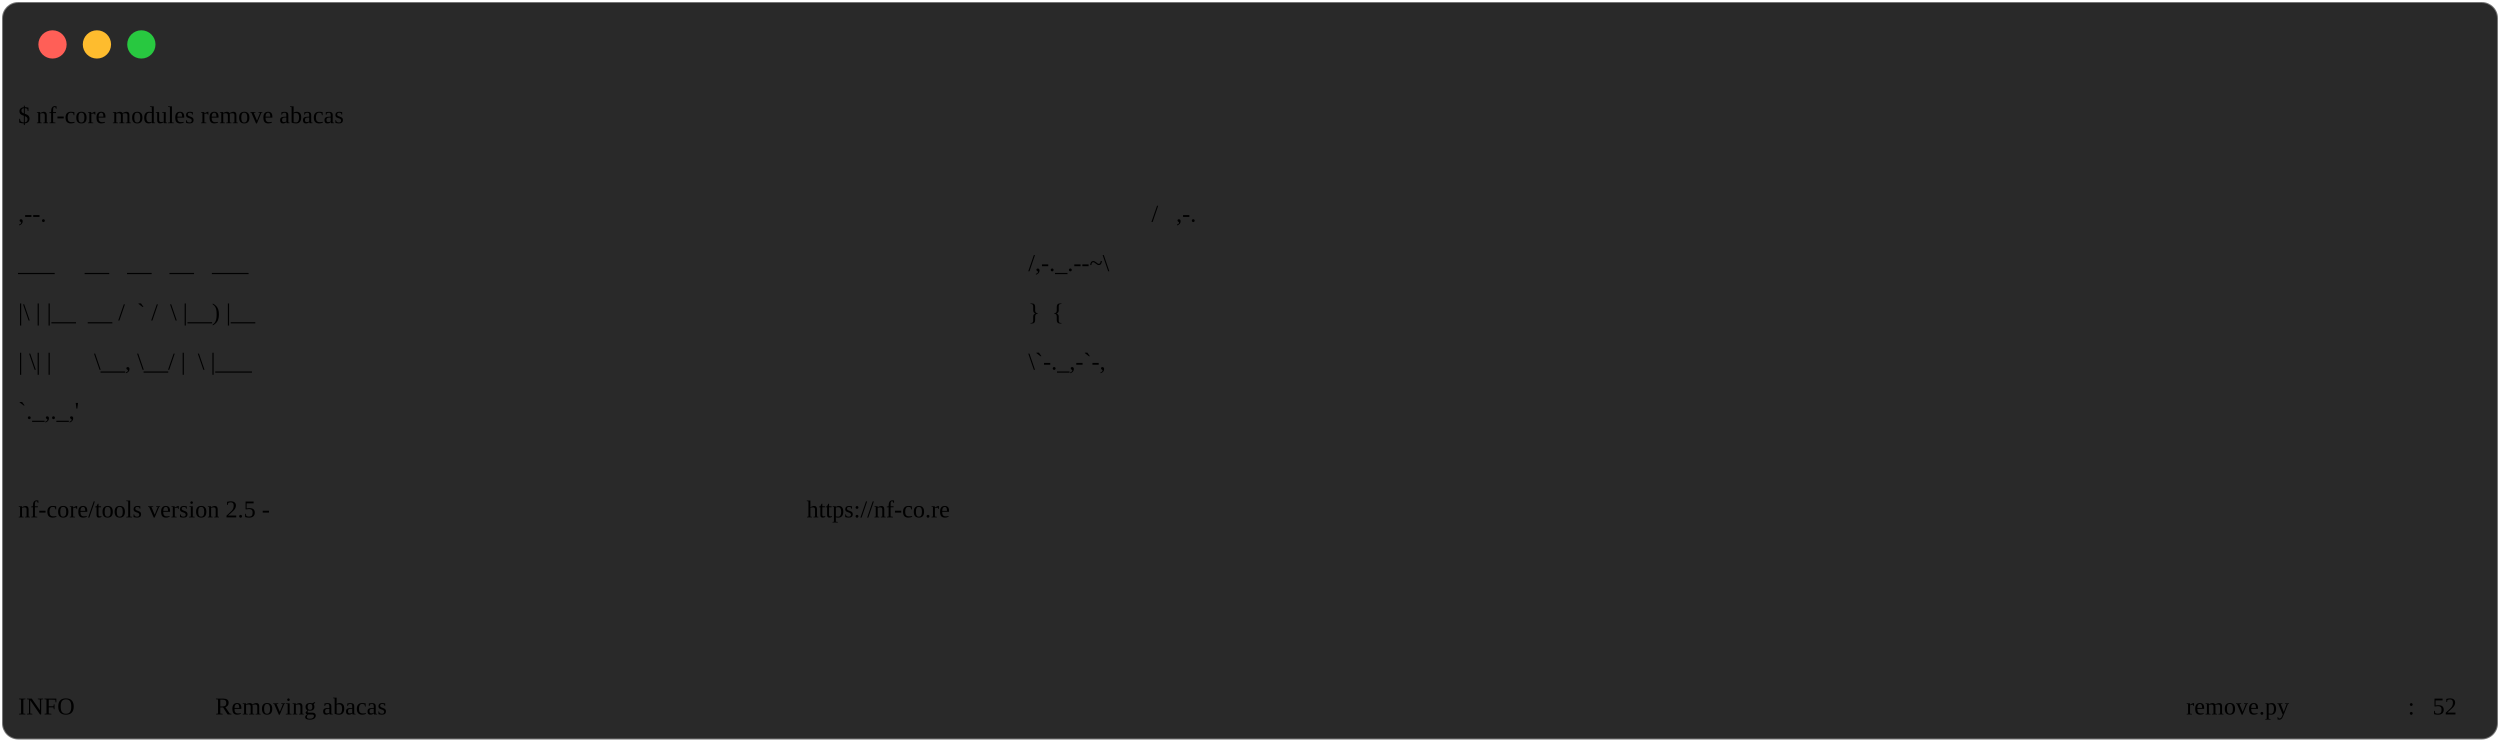
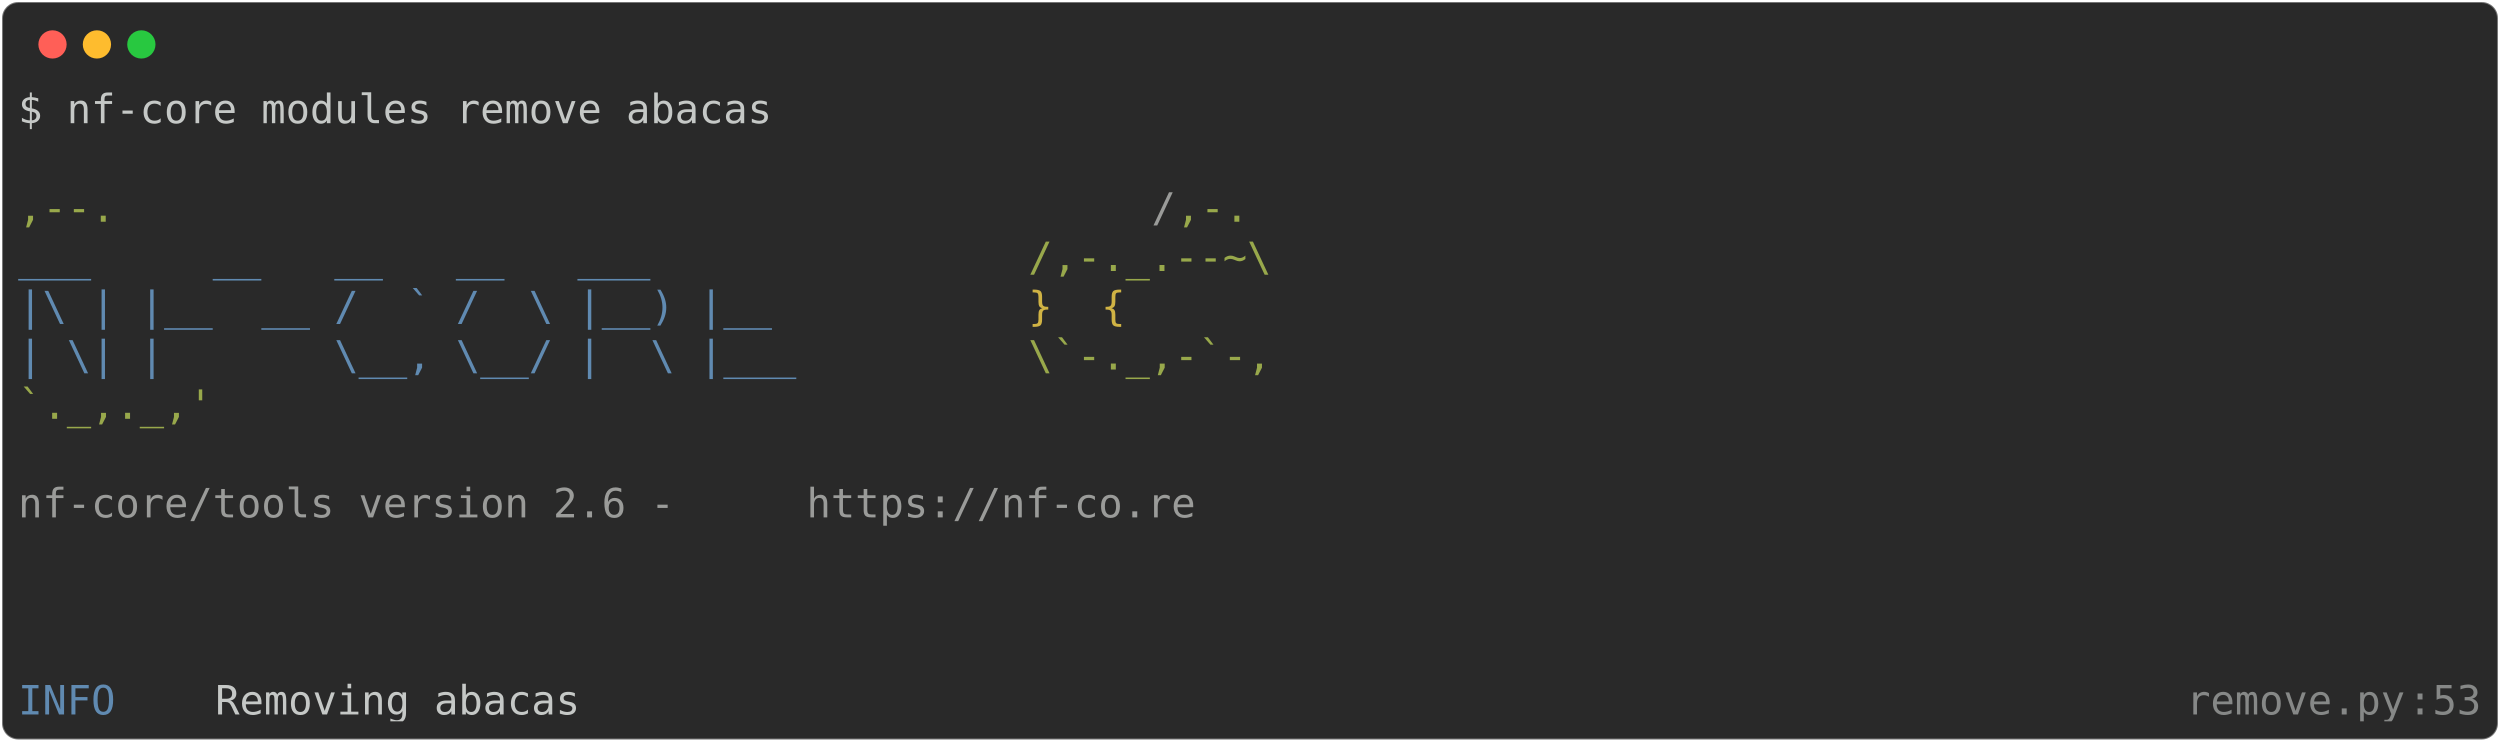
<svg xmlns="http://www.w3.org/2000/svg" class="rich-terminal" viewBox="0 0 1238 367.2">
  <style>

    @font-face {
        font-family: "Fira Code";
        src: local("FiraCode-Regular"),
                url("https://cdnjs.cloudflare.com/ajax/libs/firacode/6.2.0/woff2/FiraCode-Regular.woff2") format("woff2"),
                url("https://cdnjs.cloudflare.com/ajax/libs/firacode/6.2.0/woff/FiraCode-Regular.woff") format("woff");
        font-style: normal;
        font-weight: 400;
    }
    @font-face {
        font-family: "Fira Code";
        src: local("FiraCode-Bold"),
                url("https://cdnjs.cloudflare.com/ajax/libs/firacode/6.2.0/woff2/FiraCode-Bold.woff2") format("woff2"),
                url("https://cdnjs.cloudflare.com/ajax/libs/firacode/6.2.0/woff/FiraCode-Bold.woff") format("woff");
        font-style: bold;
        font-weight: 700;
    }

-     .terminal-4144914268-matrix {
+     .terminal-1501779057-matrix {
        font-family: Fira Code, monospace;
        font-size: 20px;
        line-height: 24.4px;
        font-variant-east-asian: full-width;
    }

-     .terminal-4144914268-title {
+     .terminal-1501779057-title {
        font-size: 18px;
        font-weight: bold;
        font-family: arial;
    }

-     .terminal-4144914268-r1 { fill: #c5c8c6 }
- .terminal-4144914268-r2 { fill: #98a84b }
- .terminal-4144914268-r3 { fill: #9a9b99 }
- .terminal-4144914268-r4 { fill: #608ab1 }
- .terminal-4144914268-r5 { fill: #d0b344 }
- .terminal-4144914268-r6 { fill: #868887 }
+     .terminal-1501779057-r1 { fill: #c5c8c6 }
+ .terminal-1501779057-r2 { fill: #98a84b }
+ .terminal-1501779057-r3 { fill: #9a9b99 }
+ .terminal-1501779057-r4 { fill: #608ab1 }
+ .terminal-1501779057-r5 { fill: #d0b344 }
+ .terminal-1501779057-r6 { fill: #868887 }
    </style>
  <defs>
-     <clipPath id="terminal-4144914268-clip-terminal">
+     <clipPath id="terminal-1501779057-clip-terminal">
      <rect x="0" y="0" width="1219.0" height="316.2" />
    </clipPath>
-     <clipPath id="terminal-4144914268-line-0">
+     <clipPath id="terminal-1501779057-line-0">
      <rect x="0" y="1.5" width="1220" height="24.65" />
    </clipPath>
-     <clipPath id="terminal-4144914268-line-1">
+     <clipPath id="terminal-1501779057-line-1">
      <rect x="0" y="25.9" width="1220" height="24.65" />
    </clipPath>
-     <clipPath id="terminal-4144914268-line-2">
+     <clipPath id="terminal-1501779057-line-2">
      <rect x="0" y="50.3" width="1220" height="24.65" />
    </clipPath>
-     <clipPath id="terminal-4144914268-line-3">
+     <clipPath id="terminal-1501779057-line-3">
      <rect x="0" y="74.7" width="1220" height="24.65" />
    </clipPath>
-     <clipPath id="terminal-4144914268-line-4">
+     <clipPath id="terminal-1501779057-line-4">
      <rect x="0" y="99.1" width="1220" height="24.65" />
    </clipPath>
-     <clipPath id="terminal-4144914268-line-5">
+     <clipPath id="terminal-1501779057-line-5">
      <rect x="0" y="123.5" width="1220" height="24.65" />
    </clipPath>
-     <clipPath id="terminal-4144914268-line-6">
+     <clipPath id="terminal-1501779057-line-6">
      <rect x="0" y="147.9" width="1220" height="24.65" />
    </clipPath>
-     <clipPath id="terminal-4144914268-line-7">
+     <clipPath id="terminal-1501779057-line-7">
      <rect x="0" y="172.3" width="1220" height="24.65" />
    </clipPath>
-     <clipPath id="terminal-4144914268-line-8">
+     <clipPath id="terminal-1501779057-line-8">
      <rect x="0" y="196.7" width="1220" height="24.65" />
    </clipPath>
-     <clipPath id="terminal-4144914268-line-9">
+     <clipPath id="terminal-1501779057-line-9">
      <rect x="0" y="221.1" width="1220" height="24.65" />
    </clipPath>
-     <clipPath id="terminal-4144914268-line-10">
+     <clipPath id="terminal-1501779057-line-10">
      <rect x="0" y="245.5" width="1220" height="24.65" />
    </clipPath>
-     <clipPath id="terminal-4144914268-line-11">
+     <clipPath id="terminal-1501779057-line-11">
      <rect x="0" y="269.9" width="1220" height="24.65" />
-     </clipPath>
-     <clipPath id="terminal-494498319-line-12">
-       <rect x="0" y="294.3" width="976" height="24.65" />
    </clipPath>
  </defs>
  <rect fill="#292929" stroke="rgba(255,255,255,0.35)" stroke-width="1" x="1" y="1" width="1236" height="365.2" rx="8" />
  <g transform="translate(26,22)">
    <circle cx="0" cy="0" r="7" fill="#ff5f57" />
    <circle cx="22" cy="0" r="7" fill="#febc2e" />
    <circle cx="44" cy="0" r="7" fill="#28c840" />
  </g>
-   <g transform="translate(9, 41)" clip-path="url(#terminal-1051680509-clip-terminal)">
-     <g class="terminal-1051680509-matrix">
-       <text class="terminal-1051680509-r1" x="0" y="20" textLength="378.2" clip-path="url(#terminal-1051680509-line-0)">$ nf-core modules remove abacas</text>
-       <text class="terminal-1051680509-r1" x="1220" y="20" textLength="12.2" clip-path="url(#terminal-1051680509-line-0)">
+   <g transform="translate(9, 41)" clip-path="url(#terminal-1501779057-clip-terminal)">
+     <g class="terminal-1501779057-matrix">
+       <text class="terminal-1501779057-r1" x="0" y="20" textLength="378.2" clip-path="url(#terminal-1501779057-line-0)">$ nf-core modules remove abacas</text>
+       <text class="terminal-1501779057-r1" x="1220" y="20" textLength="12.2" clip-path="url(#terminal-1501779057-line-0)">
</text>
-       <text class="terminal-1051680509-r1" x="1220" y="44.4" textLength="12.2" clip-path="url(#terminal-1051680509-line-1)">
+       <text class="terminal-1501779057-r1" x="1220" y="44.4" textLength="12.2" clip-path="url(#terminal-1501779057-line-1)">
</text>
-       <text class="terminal-1051680509-r2" x="0" y="68.8" textLength="561.2" clip-path="url(#terminal-1051680509-line-2)">                                          ,--.</text>
-       <text class="terminal-1051680509-r3" x="561.2" y="68.8" textLength="12.2" clip-path="url(#terminal-1051680509-line-2)">/</text>
-       <text class="terminal-1051680509-r2" x="573.4" y="68.8" textLength="36.6" clip-path="url(#terminal-1051680509-line-2)">,-.</text>
-       <text class="terminal-1051680509-r1" x="1220" y="68.8" textLength="12.2" clip-path="url(#terminal-1051680509-line-2)">
+       <text class="terminal-1501779057-r2" x="0" y="68.8" textLength="561.2" clip-path="url(#terminal-1501779057-line-2)">                                          ,--.</text>
+       <text class="terminal-1501779057-r3" x="561.2" y="68.8" textLength="12.2" clip-path="url(#terminal-1501779057-line-2)">/</text>
+       <text class="terminal-1501779057-r2" x="573.4" y="68.8" textLength="36.6" clip-path="url(#terminal-1501779057-line-2)">,-.</text>
+       <text class="terminal-1501779057-r1" x="1220" y="68.8" textLength="12.2" clip-path="url(#terminal-1501779057-line-2)">
</text>
-       <text class="terminal-1051680509-r4" x="0" y="93.2" textLength="500.2" clip-path="url(#terminal-1051680509-line-3)">          ___     __   __   __   ___     </text>
-       <text class="terminal-1051680509-r2" x="500.2" y="93.2" textLength="122" clip-path="url(#terminal-1051680509-line-3)">/,-._.--~\</text>
-       <text class="terminal-1051680509-r1" x="1220" y="93.2" textLength="12.2" clip-path="url(#terminal-1051680509-line-3)">
+       <text class="terminal-1501779057-r4" x="0" y="93.2" textLength="500.2" clip-path="url(#terminal-1501779057-line-3)">          ___     __   __   __   ___     </text>
+       <text class="terminal-1501779057-r2" x="500.2" y="93.2" textLength="122" clip-path="url(#terminal-1501779057-line-3)">/,-._.--~\</text>
+       <text class="terminal-1501779057-r1" x="1220" y="93.2" textLength="12.2" clip-path="url(#terminal-1501779057-line-3)">
</text>
-       <text class="terminal-1051680509-r4" x="0" y="117.6" textLength="500.2" clip-path="url(#terminal-1051680509-line-4)">    |\ | |__  __ /  ` /  \ |__) |__      </text>
-       <text class="terminal-1051680509-r5" x="500.2" y="117.6" textLength="85.4" clip-path="url(#terminal-1051680509-line-4)">   }  {</text>
-       <text class="terminal-1051680509-r1" x="1220" y="117.6" textLength="12.2" clip-path="url(#terminal-1051680509-line-4)">
+       <text class="terminal-1501779057-r4" x="0" y="117.6" textLength="500.2" clip-path="url(#terminal-1501779057-line-4)">    |\ | |__  __ /  ` /  \ |__) |__      </text>
+       <text class="terminal-1501779057-r5" x="500.2" y="117.6" textLength="85.4" clip-path="url(#terminal-1501779057-line-4)">   }  {</text>
+       <text class="terminal-1501779057-r1" x="1220" y="117.6" textLength="12.2" clip-path="url(#terminal-1501779057-line-4)">
</text>
-       <text class="terminal-1051680509-r4" x="0" y="142" textLength="500.2" clip-path="url(#terminal-1051680509-line-5)">    | \| |       \__, \__/ |  \ |___     </text>
-       <text class="terminal-1051680509-r2" x="500.2" y="142" textLength="122" clip-path="url(#terminal-1051680509-line-5)">\`-._,-`-,</text>
-       <text class="terminal-1051680509-r1" x="1220" y="142" textLength="12.2" clip-path="url(#terminal-1051680509-line-5)">
+       <text class="terminal-1501779057-r4" x="0" y="142" textLength="500.2" clip-path="url(#terminal-1501779057-line-5)">    | \| |       \__, \__/ |  \ |___     </text>
+       <text class="terminal-1501779057-r2" x="500.2" y="142" textLength="122" clip-path="url(#terminal-1501779057-line-5)">\`-._,-`-,</text>
+       <text class="terminal-1501779057-r1" x="1220" y="142" textLength="12.2" clip-path="url(#terminal-1501779057-line-5)">
</text>
-       <text class="terminal-1051680509-r2" x="0" y="166.4" textLength="610" clip-path="url(#terminal-1051680509-line-6)">                                          `._,._,'</text>
-       <text class="terminal-1051680509-r1" x="1220" y="166.4" textLength="12.2" clip-path="url(#terminal-1051680509-line-6)">
+       <text class="terminal-1501779057-r2" x="0" y="166.4" textLength="610" clip-path="url(#terminal-1501779057-line-6)">                                          `._,._,'</text>
+       <text class="terminal-1501779057-r1" x="1220" y="166.4" textLength="12.2" clip-path="url(#terminal-1501779057-line-6)">
</text>
-       <text class="terminal-1051680509-r1" x="1220" y="190.8" textLength="12.2" clip-path="url(#terminal-1051680509-line-7)">
+       <text class="terminal-1501779057-r1" x="1220" y="190.8" textLength="12.2" clip-path="url(#terminal-1501779057-line-7)">
</text>
-       <text class="terminal-1051680509-r3" x="0" y="215.2" textLength="390.4" clip-path="url(#terminal-1051680509-line-8)">    nf-core/tools version 2.5 - </text>
-       <text class="terminal-1051680509-r3" x="390.4" y="215.2" textLength="195.2" clip-path="url(#terminal-1051680509-line-8)">https://nf-co.re</text>
-       <text class="terminal-1051680509-r1" x="1220" y="215.2" textLength="12.2" clip-path="url(#terminal-1051680509-line-8)">
+       <text class="terminal-1501779057-r3" x="0" y="215.2" textLength="390.4" clip-path="url(#terminal-1501779057-line-8)">    nf-core/tools version 2.6 - </text>
+       <text class="terminal-1501779057-r3" x="390.4" y="215.2" textLength="195.2" clip-path="url(#terminal-1501779057-line-8)">https://nf-co.re</text>
+       <text class="terminal-1501779057-r1" x="1220" y="215.2" textLength="12.2" clip-path="url(#terminal-1501779057-line-8)">
</text>
-       <text class="terminal-1051680509-r1" x="1220" y="239.6" textLength="12.2" clip-path="url(#terminal-1051680509-line-9)">
+       <text class="terminal-1501779057-r1" x="1220" y="239.6" textLength="12.2" clip-path="url(#terminal-1501779057-line-9)">
</text>
-       <text class="terminal-1051680509-r1" x="1220" y="264" textLength="12.2" clip-path="url(#terminal-1051680509-line-10)">
+       <text class="terminal-1501779057-r1" x="1220" y="264" textLength="12.2" clip-path="url(#terminal-1501779057-line-10)">
</text>
-       <text class="terminal-1051680509-r1" x="1220" y="288.4" textLength="12.2" clip-path="url(#terminal-1051680509-line-11)">
+       <text class="terminal-1501779057-r1" x="1220" y="288.4" textLength="12.2" clip-path="url(#terminal-1501779057-line-11)">
</text>
-       <text class="terminal-1051680509-r4" x="0" y="312.8" textLength="97.6" clip-path="url(#terminal-1051680509-line-12)">INFO    </text>
-       <text class="terminal-1051680509-r1" x="97.6" y="312.8" textLength="976" clip-path="url(#terminal-1051680509-line-12)"> Removing abacas                                                                </text>
-       <text class="terminal-1051680509-r6" x="1073.6" y="312.8" textLength="109.8" clip-path="url(#terminal-1051680509-line-12)">remove.py</text>
-       <text class="terminal-1051680509-r6" x="1183.4" y="312.8" textLength="12.2" clip-path="url(#terminal-1051680509-line-12)">:</text>
-       <text class="terminal-1051680509-r6" x="1195.6" y="312.8" textLength="24.4" clip-path="url(#terminal-1051680509-line-12)">52</text>
-       <text class="terminal-1051680509-r1" x="1220" y="312.8" textLength="12.2" clip-path="url(#terminal-1051680509-line-12)">
+       <text class="terminal-1501779057-r4" x="0" y="312.8" textLength="97.6" clip-path="url(#terminal-1501779057-line-12)">INFO    </text>
+       <text class="terminal-1501779057-r1" x="97.6" y="312.8" textLength="976" clip-path="url(#terminal-1501779057-line-12)"> Removing abacas                                                                </text>
+       <text class="terminal-1501779057-r6" x="1073.6" y="312.8" textLength="109.8" clip-path="url(#terminal-1501779057-line-12)">remove.py</text>
+       <text class="terminal-1501779057-r6" x="1183.4" y="312.8" textLength="12.2" clip-path="url(#terminal-1501779057-line-12)">:</text>
+       <text class="terminal-1501779057-r6" x="1195.6" y="312.8" textLength="24.4" clip-path="url(#terminal-1501779057-line-12)">53</text>
+       <text class="terminal-1501779057-r1" x="1220" y="312.8" textLength="12.2" clip-path="url(#terminal-1501779057-line-12)">
</text>
    </g>
  </g>
</svg>
